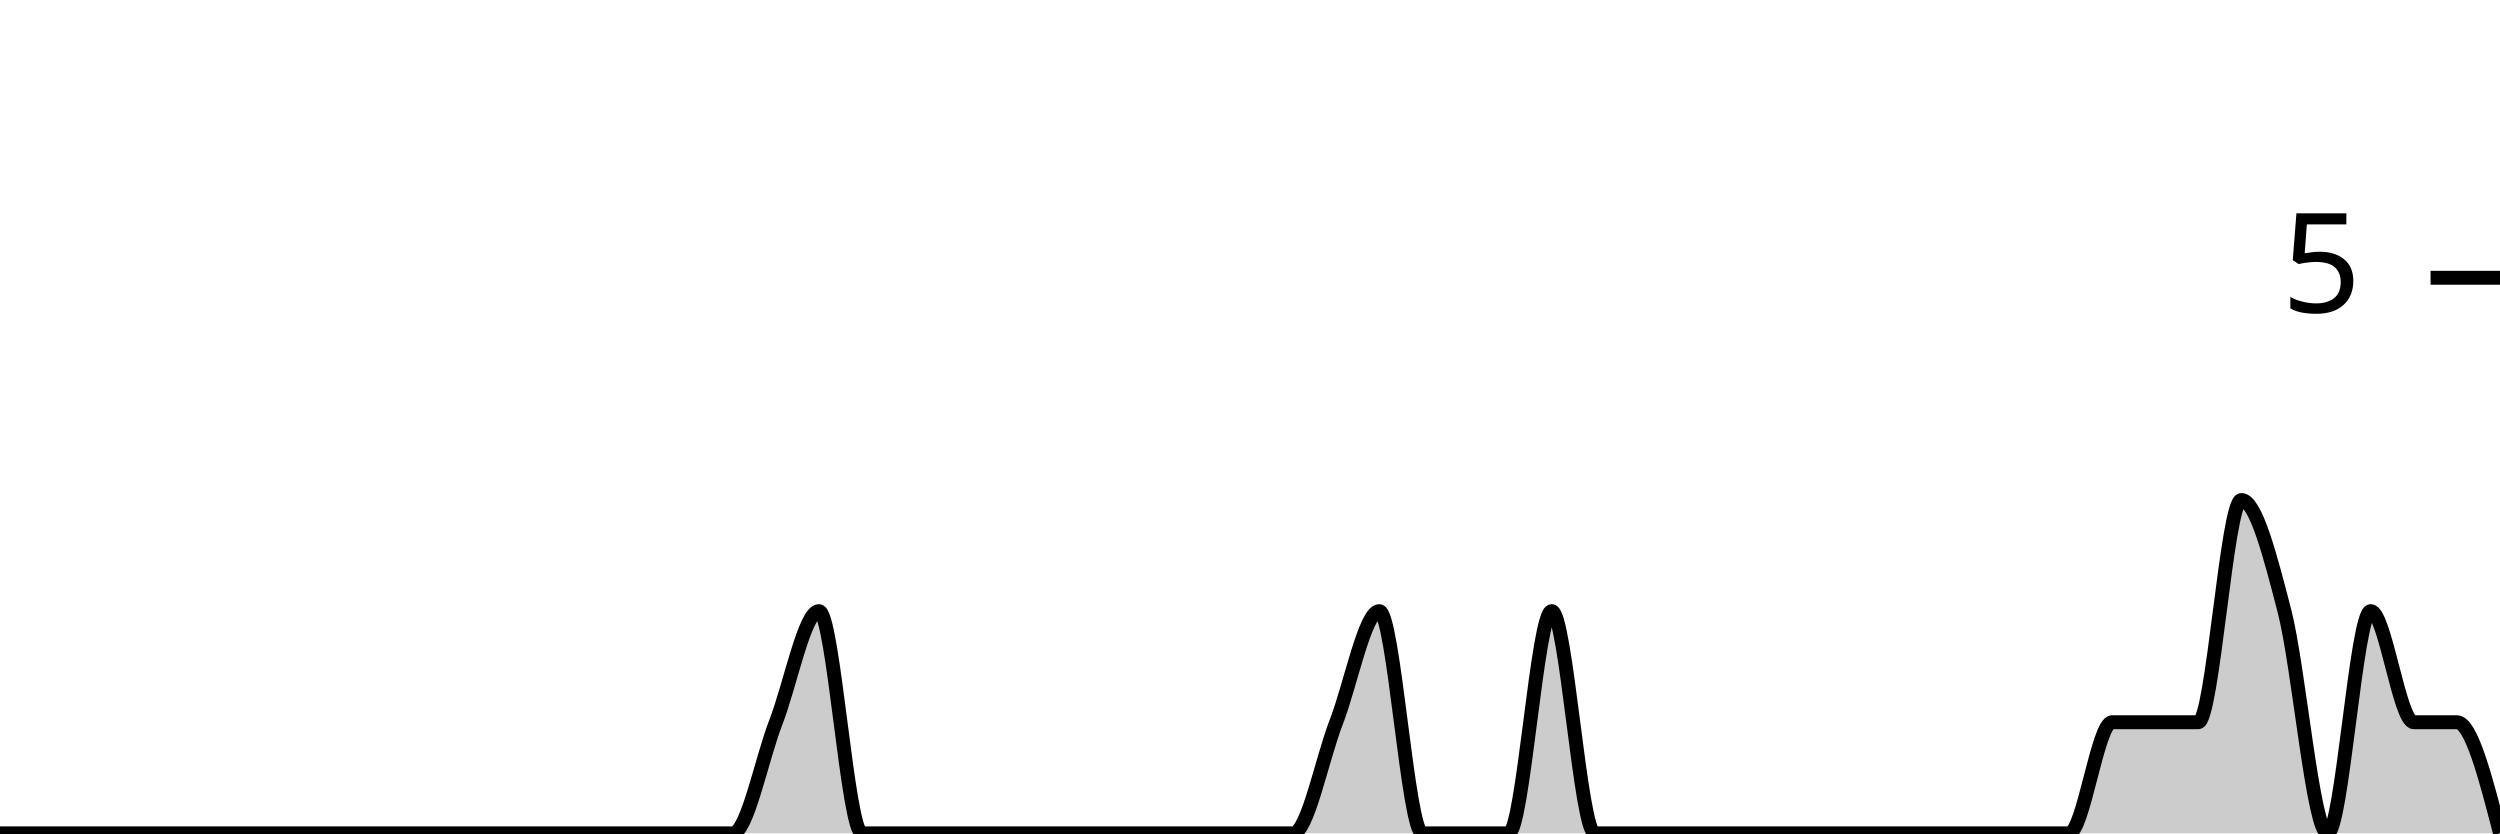
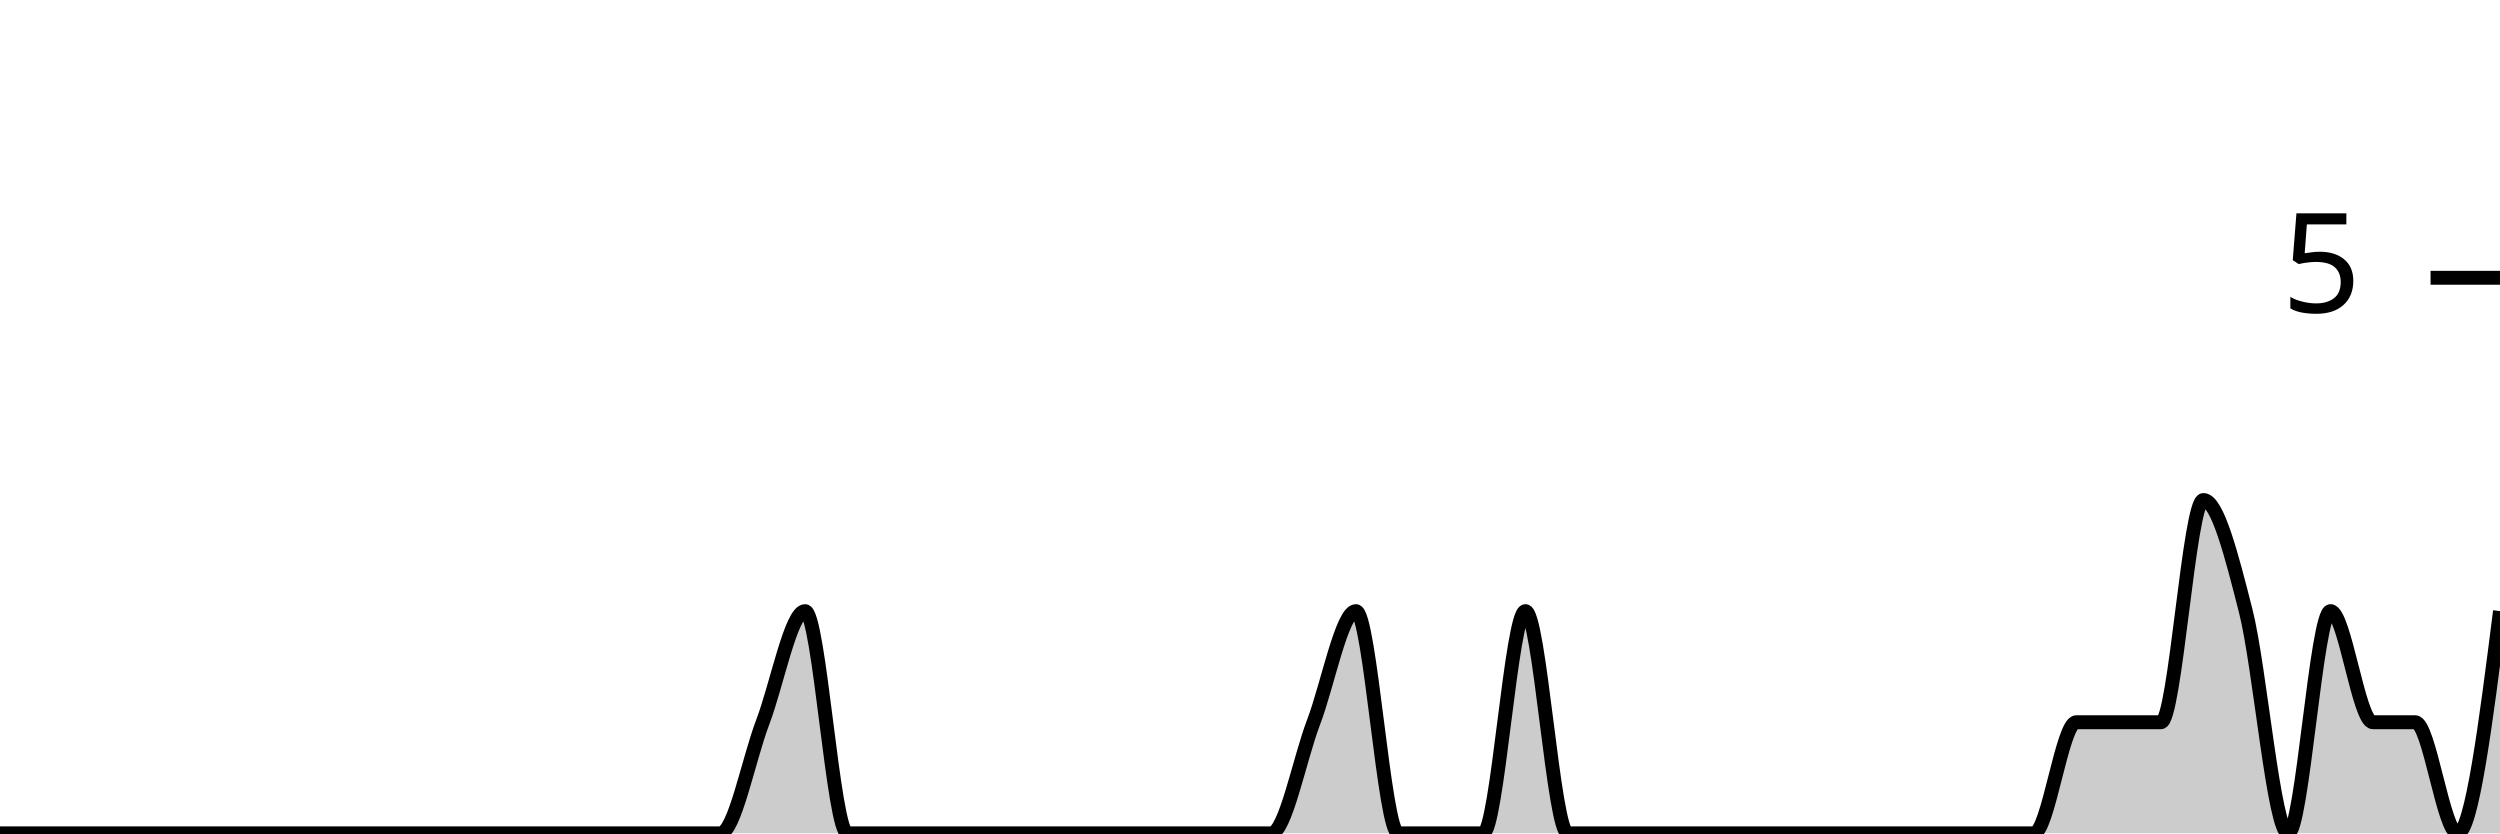
<svg xmlns="http://www.w3.org/2000/svg" viewBox="0 0 180 60">
  <g transform="translate(0,20)">
-     <path class="area" fill="rgba(0, 0, 0, 0.2)" d="M0,40C1.034,40,2.069,40,3.103,40C4.138,40,5.172,40,6.207,40C7.241,40,8.276,40,9.31,40C10.345,40,11.379,40,12.414,40C13.448,40,14.483,40,15.517,40C16.552,40,17.586,40,18.621,40C19.655,40,20.69,40,21.724,40C22.759,40,23.793,40,24.828,40C25.862,40,26.897,40,27.931,40C28.966,40,30,40,31.034,40C32.069,40,33.103,40,34.138,40C35.172,40,36.207,40,37.241,40C38.276,40,39.31,40,40.345,40C41.379,40,42.414,40,43.448,40C44.483,40,45.517,40,46.552,40C47.586,40,48.621,40,49.655,40C50.69,40,51.724,40,52.759,40C53.793,40,54.828,34.667,55.862,32C56.897,29.333,57.931,24,58.966,24C60,24,61.034,40,62.069,40C63.103,40,64.138,40,65.172,40C66.207,40,67.241,40,68.276,40C69.31,40,70.345,40,71.379,40C72.414,40,73.448,40,74.483,40C75.517,40,76.552,40,77.586,40C78.621,40,79.655,40,80.69,40C81.724,40,82.759,40,83.793,40C84.828,40,85.862,40,86.897,40C87.931,40,88.966,40,90,40C91.034,40,92.069,40,93.103,40C94.138,40,95.172,34.667,96.207,32C97.241,29.333,98.276,24,99.31,24C100.345,24,101.379,40,102.414,40C103.448,40,104.483,40,105.517,40C106.552,40,107.586,40,108.621,40C109.655,40,110.69,24,111.724,24C112.759,24,113.793,40,114.828,40C115.862,40,116.897,40,117.931,40C118.966,40,120,40,121.034,40C122.069,40,123.103,40,124.138,40C125.172,40,126.207,40,127.241,40C128.276,40,129.31,40,130.345,40C131.379,40,132.414,40,133.448,40C134.483,40,135.517,40,136.552,40C137.586,40,138.621,40,139.655,40C140.69,40,141.724,40,142.759,40C143.793,40,144.828,40,145.862,40C146.897,40,147.931,40,148.966,40C150,40,151.034,32,152.069,32C153.103,32,154.138,32,155.172,32C156.207,32,157.241,32,158.276,32C159.31,32,160.345,16,161.379,16C162.414,16,163.448,20,164.483,24C165.517,28,166.552,40,167.586,40C168.621,40,169.655,24,170.69,24C171.724,24,172.759,32,173.793,32C174.828,32,175.862,32,176.897,32C177.931,32,178.966,36,180,40L180,40C178.966,40,177.931,40,176.897,40C175.862,40,174.828,40,173.793,40C172.759,40,171.724,40,170.69,40C169.655,40,168.621,40,167.586,40C166.552,40,165.517,40,164.483,40C163.448,40,162.414,40,161.379,40C160.345,40,159.31,40,158.276,40C157.241,40,156.207,40,155.172,40C154.138,40,153.103,40,152.069,40C151.034,40,150,40,148.966,40C147.931,40,146.897,40,145.862,40C144.828,40,143.793,40,142.759,40C141.724,40,140.69,40,139.655,40C138.621,40,137.586,40,136.552,40C135.517,40,134.483,40,133.448,40C132.414,40,131.379,40,130.345,40C129.31,40,128.276,40,127.241,40C126.207,40,125.172,40,124.138,40C123.103,40,122.069,40,121.034,40C120,40,118.966,40,117.931,40C116.897,40,115.862,40,114.828,40C113.793,40,112.759,40,111.724,40C110.69,40,109.655,40,108.621,40C107.586,40,106.552,40,105.517,40C104.483,40,103.448,40,102.414,40C101.379,40,100.345,40,99.31,40C98.276,40,97.241,40,96.207,40C95.172,40,94.138,40,93.103,40C92.069,40,91.034,40,90,40C88.966,40,87.931,40,86.897,40C85.862,40,84.828,40,83.793,40C82.759,40,81.724,40,80.69,40C79.655,40,78.621,40,77.586,40C76.552,40,75.517,40,74.483,40C73.448,40,72.414,40,71.379,40C70.345,40,69.31,40,68.276,40C67.241,40,66.207,40,65.172,40C64.138,40,63.103,40,62.069,40C61.034,40,60,40,58.966,40C57.931,40,56.897,40,55.862,40C54.828,40,53.793,40,52.759,40C51.724,40,50.69,40,49.655,40C48.621,40,47.586,40,46.552,40C45.517,40,44.483,40,43.448,40C42.414,40,41.379,40,40.345,40C39.31,40,38.276,40,37.241,40C36.207,40,35.172,40,34.138,40C33.103,40,32.069,40,31.034,40C30,40,28.966,40,27.931,40C26.897,40,25.862,40,24.828,40C23.793,40,22.759,40,21.724,40C20.69,40,19.655,40,18.621,40C17.586,40,16.552,40,15.517,40C14.483,40,13.448,40,12.414,40C11.379,40,10.345,40,9.31,40C8.276,40,7.241,40,6.207,40C5.172,40,4.138,40,3.103,40C2.069,40,1.034,40,0,40Z" />
-     <path class="line" stroke="black" fill="none" d="M0,40C1.034,40,2.069,40,3.103,40C4.138,40,5.172,40,6.207,40C7.241,40,8.276,40,9.31,40C10.345,40,11.379,40,12.414,40C13.448,40,14.483,40,15.517,40C16.552,40,17.586,40,18.621,40C19.655,40,20.69,40,21.724,40C22.759,40,23.793,40,24.828,40C25.862,40,26.897,40,27.931,40C28.966,40,30,40,31.034,40C32.069,40,33.103,40,34.138,40C35.172,40,36.207,40,37.241,40C38.276,40,39.31,40,40.345,40C41.379,40,42.414,40,43.448,40C44.483,40,45.517,40,46.552,40C47.586,40,48.621,40,49.655,40C50.69,40,51.724,40,52.759,40C53.793,40,54.828,34.667,55.862,32C56.897,29.333,57.931,24,58.966,24C60,24,61.034,40,62.069,40C63.103,40,64.138,40,65.172,40C66.207,40,67.241,40,68.276,40C69.31,40,70.345,40,71.379,40C72.414,40,73.448,40,74.483,40C75.517,40,76.552,40,77.586,40C78.621,40,79.655,40,80.69,40C81.724,40,82.759,40,83.793,40C84.828,40,85.862,40,86.897,40C87.931,40,88.966,40,90,40C91.034,40,92.069,40,93.103,40C94.138,40,95.172,34.667,96.207,32C97.241,29.333,98.276,24,99.31,24C100.345,24,101.379,40,102.414,40C103.448,40,104.483,40,105.517,40C106.552,40,107.586,40,108.621,40C109.655,40,110.69,24,111.724,24C112.759,24,113.793,40,114.828,40C115.862,40,116.897,40,117.931,40C118.966,40,120,40,121.034,40C122.069,40,123.103,40,124.138,40C125.172,40,126.207,40,127.241,40C128.276,40,129.31,40,130.345,40C131.379,40,132.414,40,133.448,40C134.483,40,135.517,40,136.552,40C137.586,40,138.621,40,139.655,40C140.69,40,141.724,40,142.759,40C143.793,40,144.828,40,145.862,40C146.897,40,147.931,40,148.966,40C150,40,151.034,32,152.069,32C153.103,32,154.138,32,155.172,32C156.207,32,157.241,32,158.276,32C159.31,32,160.345,16,161.379,16C162.414,16,163.448,20,164.483,24C165.517,28,166.552,40,167.586,40C168.621,40,169.655,24,170.69,24C171.724,24,172.759,32,173.793,32C174.828,32,175.862,32,176.897,32C177.931,32,178.966,36,180,40" />
+     <path class="area" fill="rgba(0, 0, 0, 0.2)" d="M0,40C1.017,40,2.034,40,3.051,40C4.068,40,5.085,40,6.102,40C7.119,40,8.136,40,9.153,40C10.169,40,11.186,40,12.203,40C13.22,40,14.237,40,15.254,40C16.271,40,17.288,40,18.305,40C19.322,40,20.339,40,21.356,40C22.373,40,23.39,40,24.407,40C25.424,40,26.441,40,27.458,40C28.475,40,29.492,40,30.508,40C31.525,40,32.542,40,33.559,40C34.576,40,35.593,40,36.61,40C37.627,40,38.644,40,39.661,40C40.678,40,41.695,40,42.712,40C43.729,40,44.746,40,45.763,40C46.78,40,47.797,40,48.814,40C49.831,40,50.847,40,51.864,40C52.881,40,53.898,34.667,54.915,32C55.932,29.333,56.949,24,57.966,24C58.983,24,60,40,61.017,40C62.034,40,63.051,40,64.068,40C65.085,40,66.102,40,67.119,40C68.136,40,69.153,40,70.169,40C71.186,40,72.203,40,73.22,40C74.237,40,75.254,40,76.271,40C77.288,40,78.305,40,79.322,40C80.339,40,81.356,40,82.373,40C83.39,40,84.407,40,85.424,40C86.441,40,87.458,40,88.475,40C89.492,40,90.508,40,91.525,40C92.542,40,93.559,34.667,94.576,32C95.593,29.333,96.61,24,97.627,24C98.644,24,99.661,40,100.678,40C101.695,40,102.712,40,103.729,40C104.746,40,105.763,40,106.78,40C107.797,40,108.814,24,109.831,24C110.847,24,111.864,40,112.881,40C113.898,40,114.915,40,115.932,40C116.949,40,117.966,40,118.983,40C120,40,121.017,40,122.034,40C123.051,40,124.068,40,125.085,40C126.102,40,127.119,40,128.136,40C129.153,40,130.169,40,131.186,40C132.203,40,133.22,40,134.237,40C135.254,40,136.271,40,137.288,40C138.305,40,139.322,40,140.339,40C141.356,40,142.373,40,143.39,40C144.407,40,145.424,40,146.441,40C147.458,40,148.475,32,149.492,32C150.508,32,151.525,32,152.542,32C153.559,32,154.576,32,155.593,32C156.61,32,157.627,16,158.644,16C159.661,16,160.678,20,161.695,24C162.712,28,163.729,40,164.746,40C165.763,40,166.78,24,167.797,24C168.814,24,169.831,32,170.847,32C171.864,32,172.881,32,173.898,32C174.915,32,175.932,40,176.949,40C177.966,40,178.983,32,180,24L180,40C178.983,40,177.966,40,176.949,40C175.932,40,174.915,40,173.898,40C172.881,40,171.864,40,170.847,40C169.831,40,168.814,40,167.797,40C166.78,40,165.763,40,164.746,40C163.729,40,162.712,40,161.695,40C160.678,40,159.661,40,158.644,40C157.627,40,156.61,40,155.593,40C154.576,40,153.559,40,152.542,40C151.525,40,150.508,40,149.492,40C148.475,40,147.458,40,146.441,40C145.424,40,144.407,40,143.39,40C142.373,40,141.356,40,140.339,40C139.322,40,138.305,40,137.288,40C136.271,40,135.254,40,134.237,40C133.22,40,132.203,40,131.186,40C130.169,40,129.153,40,128.136,40C127.119,40,126.102,40,125.085,40C124.068,40,123.051,40,122.034,40C121.017,40,120,40,118.983,40C117.966,40,116.949,40,115.932,40C114.915,40,113.898,40,112.881,40C111.864,40,110.847,40,109.831,40C108.814,40,107.797,40,106.78,40C105.763,40,104.746,40,103.729,40C102.712,40,101.695,40,100.678,40C99.661,40,98.644,40,97.627,40C96.61,40,95.593,40,94.576,40C93.559,40,92.542,40,91.525,40C90.508,40,89.492,40,88.475,40C87.458,40,86.441,40,85.424,40C84.407,40,83.39,40,82.373,40C81.356,40,80.339,40,79.322,40C78.305,40,77.288,40,76.271,40C75.254,40,74.237,40,73.22,40C72.203,40,71.186,40,70.169,40C69.153,40,68.136,40,67.119,40C66.102,40,65.085,40,64.068,40C63.051,40,62.034,40,61.017,40C60,40,58.983,40,57.966,40C56.949,40,55.932,40,54.915,40C53.898,40,52.881,40,51.864,40C50.847,40,49.831,40,48.814,40C47.797,40,46.78,40,45.763,40C44.746,40,43.729,40,42.712,40C41.695,40,40.678,40,39.661,40C38.644,40,37.627,40,36.61,40C35.593,40,34.576,40,33.559,40C32.542,40,31.525,40,30.508,40C29.492,40,28.475,40,27.458,40C26.441,40,25.424,40,24.407,40C23.39,40,22.373,40,21.356,40C20.339,40,19.322,40,18.305,40C17.288,40,16.271,40,15.254,40C14.237,40,13.22,40,12.203,40C11.186,40,10.169,40,9.153,40C8.136,40,7.119,40,6.102,40C5.085,40,4.068,40,3.051,40C2.034,40,1.017,40,0,40Z" />
+     <path class="line" stroke="black" fill="none" d="M0,40C1.017,40,2.034,40,3.051,40C4.068,40,5.085,40,6.102,40C7.119,40,8.136,40,9.153,40C10.169,40,11.186,40,12.203,40C13.22,40,14.237,40,15.254,40C16.271,40,17.288,40,18.305,40C19.322,40,20.339,40,21.356,40C22.373,40,23.39,40,24.407,40C25.424,40,26.441,40,27.458,40C28.475,40,29.492,40,30.508,40C31.525,40,32.542,40,33.559,40C34.576,40,35.593,40,36.61,40C37.627,40,38.644,40,39.661,40C40.678,40,41.695,40,42.712,40C43.729,40,44.746,40,45.763,40C46.78,40,47.797,40,48.814,40C49.831,40,50.847,40,51.864,40C52.881,40,53.898,34.667,54.915,32C55.932,29.333,56.949,24,57.966,24C58.983,24,60,40,61.017,40C62.034,40,63.051,40,64.068,40C65.085,40,66.102,40,67.119,40C68.136,40,69.153,40,70.169,40C71.186,40,72.203,40,73.22,40C74.237,40,75.254,40,76.271,40C77.288,40,78.305,40,79.322,40C80.339,40,81.356,40,82.373,40C83.39,40,84.407,40,85.424,40C86.441,40,87.458,40,88.475,40C89.492,40,90.508,40,91.525,40C92.542,40,93.559,34.667,94.576,32C95.593,29.333,96.61,24,97.627,24C98.644,24,99.661,40,100.678,40C101.695,40,102.712,40,103.729,40C104.746,40,105.763,40,106.78,40C107.797,40,108.814,24,109.831,24C110.847,24,111.864,40,112.881,40C113.898,40,114.915,40,115.932,40C116.949,40,117.966,40,118.983,40C120,40,121.017,40,122.034,40C123.051,40,124.068,40,125.085,40C126.102,40,127.119,40,128.136,40C129.153,40,130.169,40,131.186,40C132.203,40,133.22,40,134.237,40C135.254,40,136.271,40,137.288,40C138.305,40,139.322,40,140.339,40C141.356,40,142.373,40,143.39,40C144.407,40,145.424,40,146.441,40C147.458,40,148.475,32,149.492,32C150.508,32,151.525,32,152.542,32C153.559,32,154.576,32,155.593,32C156.61,32,157.627,16,158.644,16C159.661,16,160.678,20,161.695,24C162.712,28,163.729,40,164.746,40C165.763,40,166.78,24,167.797,24C168.814,24,169.831,32,170.847,32C171.864,32,172.881,32,173.898,32C174.915,32,175.932,40,176.949,40C177.966,40,178.983,32,180,24" />
    <path class="axis-ceiling" stroke-width="1" stroke="black" fill="none" d="M175,0L180,0" />
    <text class="axis-ceiling-label" font-family="sans-serif" text-anchor="end" font-size="10px" x="170" y="2.5">5</text>
  </g>
</svg>
